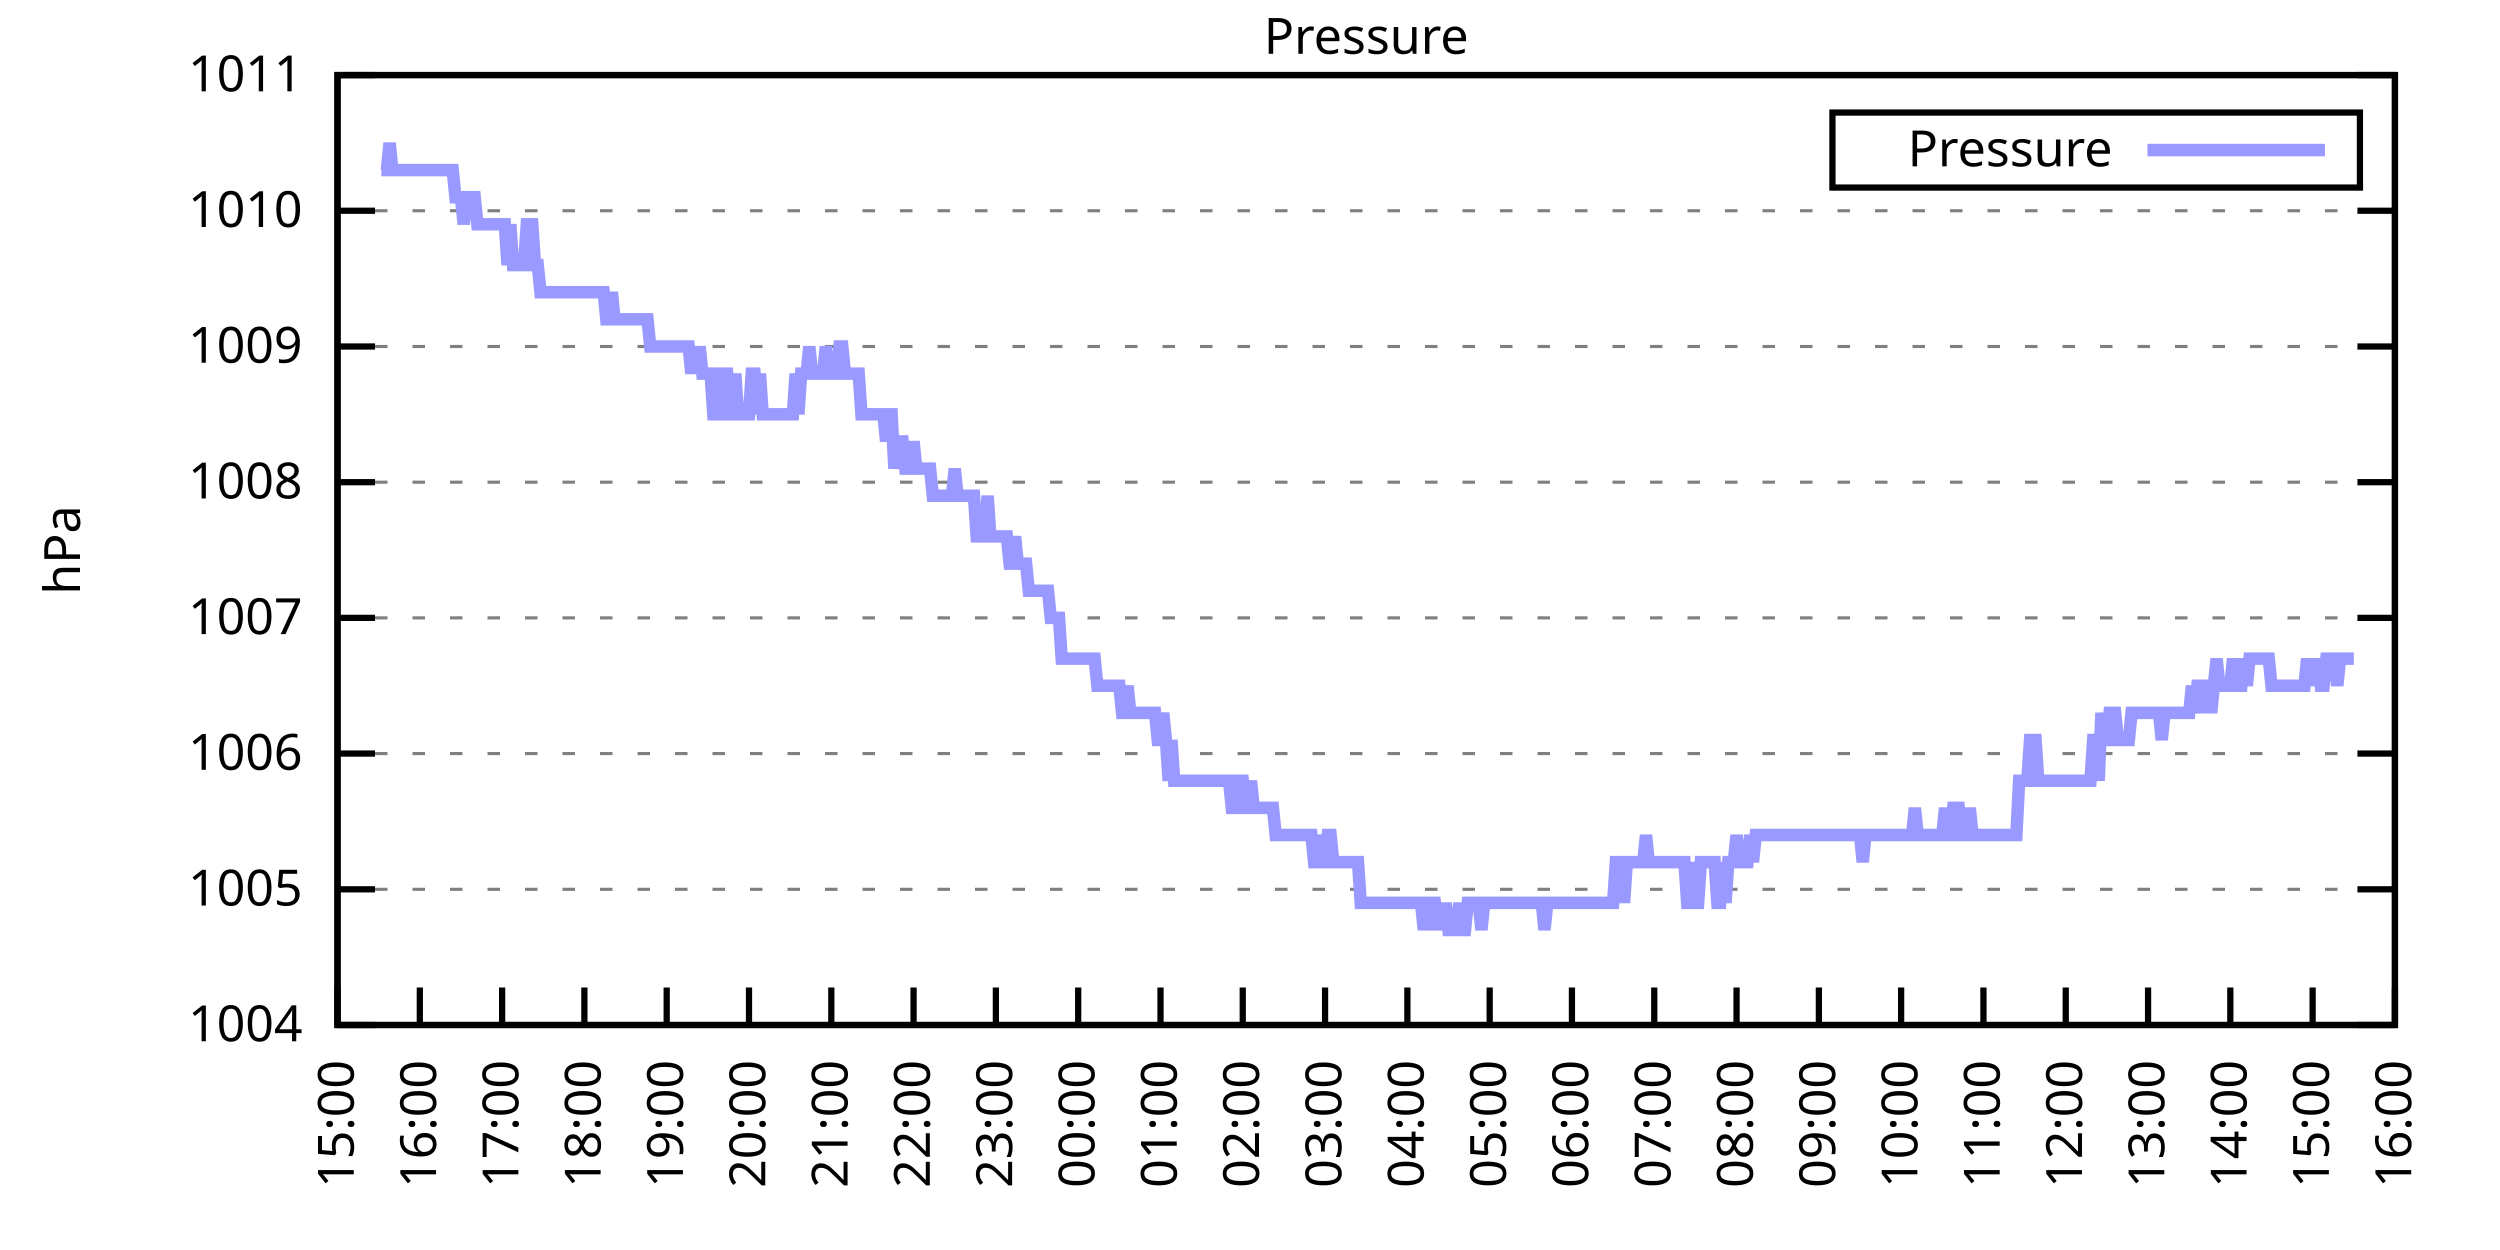
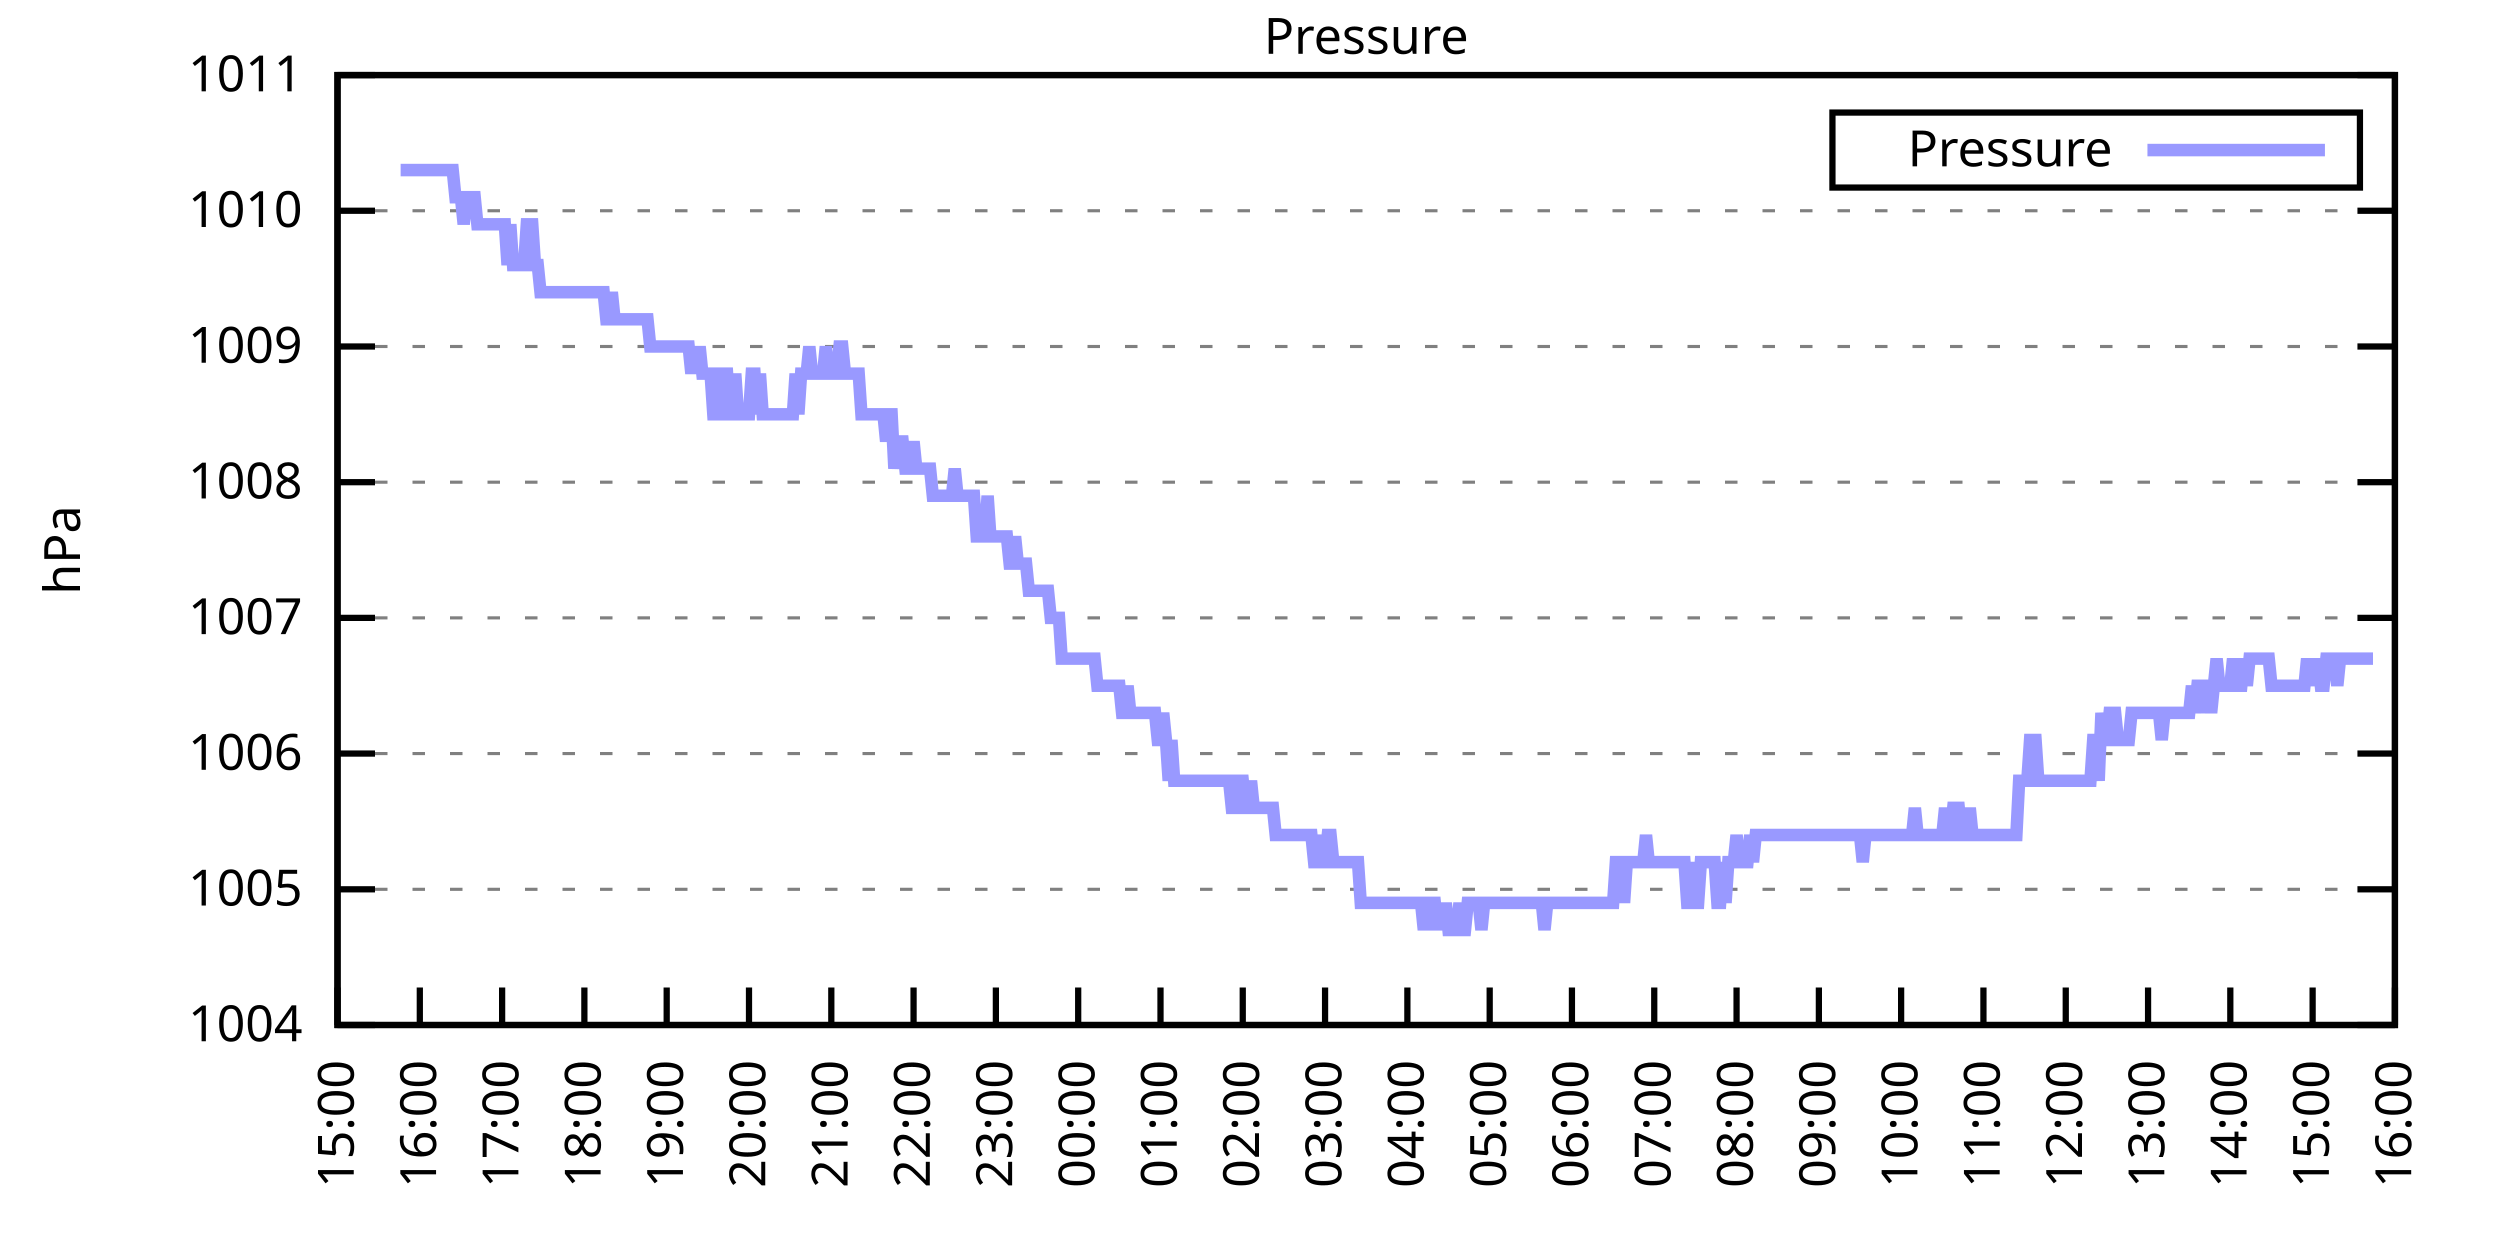
<svg xmlns="http://www.w3.org/2000/svg" xmlns:xlink="http://www.w3.org/1999/xlink" width="400" height="200" viewBox="0 0 400 200">
  <g id="gnuplot_canvas">
    <rect x="0" y="0" width="400" height="200" fill="none" />
    <defs>
      <circle id="gpDot" r="0.5" stroke-width="0.5" stroke="currentColor" />
      <path id="gpPt0" stroke-width="0.333" stroke="currentColor" d="M-1,0 h2 M0,-1 v2" />
      <path id="gpPt1" stroke-width="0.333" stroke="currentColor" d="M-1,-1 L1,1 M1,-1 L-1,1" />
      <path id="gpPt2" stroke-width="0.333" stroke="currentColor" d="M-1,0 L1,0 M0,-1 L0,1 M-1,-1 L1,1 M-1,1 L1,-1" />
      <rect id="gpPt3" stroke-width="0.333" stroke="currentColor" x="-1" y="-1" width="2" height="2" />
      <rect id="gpPt4" stroke-width="0.333" stroke="currentColor" fill="currentColor" x="-1" y="-1" width="2" height="2" />
      <circle id="gpPt5" stroke-width="0.333" stroke="currentColor" cx="0" cy="0" r="1" />
      <use xlink:href="#gpPt5" id="gpPt6" fill="currentColor" stroke="none" />
      <path id="gpPt7" stroke-width="0.333" stroke="currentColor" d="M0,-1.33 L-1.33,0.67 L1.33,0.67 z" />
      <use xlink:href="#gpPt7" id="gpPt8" fill="currentColor" stroke="none" />
      <use xlink:href="#gpPt7" id="gpPt9" stroke="currentColor" transform="rotate(180)" />
      <use xlink:href="#gpPt9" id="gpPt10" fill="currentColor" stroke="none" />
      <use xlink:href="#gpPt3" id="gpPt11" stroke="currentColor" transform="rotate(45)" />
      <use xlink:href="#gpPt11" id="gpPt12" fill="currentColor" stroke="none" />
      <path id="gpPt13" stroke-width="0.333" stroke="currentColor" d="M0,1.330 L1.265,0.411 L0.782,-1.067 L-0.782,-1.076 L-1.265,0.411 z" />
      <use xlink:href="#gpPt13" id="gpPt14" fill="currentColor" stroke="none" />
      <filter id="textbox" filterUnits="objectBoundingBox" x="0" y="0" height="1" width="1">
        <feFlood flood-color="white" flood-opacity="1" result="bgnd" />
        <feComposite in="SourceGraphic" in2="bgnd" operator="atop" />
      </filter>
      <filter id="greybox" filterUnits="objectBoundingBox" x="0" y="0" height="1" width="1">
        <feFlood flood-color="lightgrey" flood-opacity="1" result="grey" />
        <feComposite in="SourceGraphic" in2="grey" operator="atop" />
      </filter>
    </defs>
    <g fill="none" color="white" stroke="currentColor" stroke-width="1.00" stroke-linecap="butt" stroke-linejoin="miter">
</g>
    <g fill="none" color="black" stroke="currentColor" stroke-width="1.00" stroke-linecap="butt" stroke-linejoin="miter">
      <g stroke="none" shape-rendering="crispEdges">
        <polygon fill="rgb(255, 255, 255)" points="54.00,164.00 383.18,164.00 383.18,12.02 54.00,12.02 " />
      </g>
    </g>
    <g fill="none" color="black" stroke="currentColor" stroke-width="1.00" stroke-linecap="butt" stroke-linejoin="miter">
</g>
    <g fill="none" color="black" stroke="black" stroke-width="0.50" stroke-linecap="butt" stroke-linejoin="miter">
</g>
    <g fill="none" color="gray" stroke="currentColor" stroke-width="0.50" stroke-linecap="butt" stroke-linejoin="miter">
      <path stroke="gray" stroke-dasharray="2,4" class="gridline" d="M54.00,164.00 L383.19,164.00  " />
    </g>
    <g fill="none" color="gray" stroke="gray" stroke-width="1.00" stroke-linecap="butt" stroke-linejoin="miter">
</g>
    <g fill="none" color="black" stroke="currentColor" stroke-width="1.00" stroke-linecap="butt" stroke-linejoin="miter">
      <path stroke="black" d="M54.00,164.00 L60.00,164.00 M383.19,164.00 L377.19,164.00  " />
      <g transform="translate(48.40,166.60)" stroke="none" fill="black" font-family="Sans" font-size="8.00" text-anchor="end">
        <text>
          <tspan font-family="Sans"> 1004</tspan>
        </text>
      </g>
    </g>
    <g fill="none" color="black" stroke="currentColor" stroke-width="1.00" stroke-linecap="butt" stroke-linejoin="miter">
</g>
    <g fill="none" color="black" stroke="black" stroke-width="0.50" stroke-linecap="butt" stroke-linejoin="miter">
</g>
    <g fill="none" color="gray" stroke="currentColor" stroke-width="0.50" stroke-linecap="butt" stroke-linejoin="miter">
      <path stroke="gray" stroke-dasharray="2,4" class="gridline" d="M54.00,142.29 L383.19,142.29  " />
    </g>
    <g fill="none" color="gray" stroke="gray" stroke-width="1.00" stroke-linecap="butt" stroke-linejoin="miter">
</g>
    <g fill="none" color="black" stroke="currentColor" stroke-width="1.00" stroke-linecap="butt" stroke-linejoin="miter">
      <path stroke="black" d="M54.00,142.29 L60.00,142.29 M383.19,142.29 L377.19,142.29  " />
      <g transform="translate(48.40,144.89)" stroke="none" fill="black" font-family="Sans" font-size="8.00" text-anchor="end">
        <text>
          <tspan font-family="Sans"> 1005</tspan>
        </text>
      </g>
    </g>
    <g fill="none" color="black" stroke="currentColor" stroke-width="1.00" stroke-linecap="butt" stroke-linejoin="miter">
</g>
    <g fill="none" color="black" stroke="black" stroke-width="0.50" stroke-linecap="butt" stroke-linejoin="miter">
</g>
    <g fill="none" color="gray" stroke="currentColor" stroke-width="0.50" stroke-linecap="butt" stroke-linejoin="miter">
      <path stroke="gray" stroke-dasharray="2,4" class="gridline" d="M54.00,120.57 L383.19,120.57  " />
    </g>
    <g fill="none" color="gray" stroke="gray" stroke-width="1.00" stroke-linecap="butt" stroke-linejoin="miter">
</g>
    <g fill="none" color="black" stroke="currentColor" stroke-width="1.00" stroke-linecap="butt" stroke-linejoin="miter">
      <path stroke="black" d="M54.00,120.57 L60.00,120.57 M383.19,120.57 L377.19,120.57  " />
      <g transform="translate(48.40,123.17)" stroke="none" fill="black" font-family="Sans" font-size="8.00" text-anchor="end">
        <text>
          <tspan font-family="Sans"> 1006</tspan>
        </text>
      </g>
    </g>
    <g fill="none" color="black" stroke="currentColor" stroke-width="1.00" stroke-linecap="butt" stroke-linejoin="miter">
</g>
    <g fill="none" color="black" stroke="black" stroke-width="0.50" stroke-linecap="butt" stroke-linejoin="miter">
</g>
    <g fill="none" color="gray" stroke="currentColor" stroke-width="0.50" stroke-linecap="butt" stroke-linejoin="miter">
      <path stroke="gray" stroke-dasharray="2,4" class="gridline" d="M54.00,98.86 L383.19,98.86  " />
    </g>
    <g fill="none" color="gray" stroke="gray" stroke-width="1.00" stroke-linecap="butt" stroke-linejoin="miter">
</g>
    <g fill="none" color="black" stroke="currentColor" stroke-width="1.00" stroke-linecap="butt" stroke-linejoin="miter">
      <path stroke="black" d="M54.00,98.86 L60.00,98.86 M383.19,98.86 L377.19,98.86  " />
      <g transform="translate(48.40,101.46)" stroke="none" fill="black" font-family="Sans" font-size="8.00" text-anchor="end">
        <text>
          <tspan font-family="Sans"> 1007</tspan>
        </text>
      </g>
    </g>
    <g fill="none" color="black" stroke="currentColor" stroke-width="1.00" stroke-linecap="butt" stroke-linejoin="miter">
</g>
    <g fill="none" color="black" stroke="black" stroke-width="0.50" stroke-linecap="butt" stroke-linejoin="miter">
</g>
    <g fill="none" color="gray" stroke="currentColor" stroke-width="0.50" stroke-linecap="butt" stroke-linejoin="miter">
      <path stroke="gray" stroke-dasharray="2,4" class="gridline" d="M54.00,77.15 L383.19,77.15  " />
    </g>
    <g fill="none" color="gray" stroke="gray" stroke-width="1.00" stroke-linecap="butt" stroke-linejoin="miter">
</g>
    <g fill="none" color="black" stroke="currentColor" stroke-width="1.00" stroke-linecap="butt" stroke-linejoin="miter">
      <path stroke="black" d="M54.00,77.15 L60.00,77.15 M383.19,77.15 L377.19,77.15  " />
      <g transform="translate(48.40,79.75)" stroke="none" fill="black" font-family="Sans" font-size="8.00" text-anchor="end">
        <text>
          <tspan font-family="Sans"> 1008</tspan>
        </text>
      </g>
    </g>
    <g fill="none" color="black" stroke="currentColor" stroke-width="1.00" stroke-linecap="butt" stroke-linejoin="miter">
</g>
    <g fill="none" color="black" stroke="black" stroke-width="0.50" stroke-linecap="butt" stroke-linejoin="miter">
</g>
    <g fill="none" color="gray" stroke="currentColor" stroke-width="0.50" stroke-linecap="butt" stroke-linejoin="miter">
      <path stroke="gray" stroke-dasharray="2,4" class="gridline" d="M54.00,55.44 L383.19,55.44  " />
    </g>
    <g fill="none" color="gray" stroke="gray" stroke-width="1.00" stroke-linecap="butt" stroke-linejoin="miter">
</g>
    <g fill="none" color="black" stroke="currentColor" stroke-width="1.00" stroke-linecap="butt" stroke-linejoin="miter">
      <path stroke="black" d="M54.00,55.44 L60.00,55.44 M383.19,55.44 L377.19,55.44  " />
      <g transform="translate(48.40,58.04)" stroke="none" fill="black" font-family="Sans" font-size="8.00" text-anchor="end">
        <text>
          <tspan font-family="Sans"> 1009</tspan>
        </text>
      </g>
    </g>
    <g fill="none" color="black" stroke="currentColor" stroke-width="1.00" stroke-linecap="butt" stroke-linejoin="miter">
</g>
    <g fill="none" color="black" stroke="black" stroke-width="0.50" stroke-linecap="butt" stroke-linejoin="miter">
</g>
    <g fill="none" color="gray" stroke="currentColor" stroke-width="0.50" stroke-linecap="butt" stroke-linejoin="miter">
      <path stroke="gray" stroke-dasharray="2,4" class="gridline" d="M54.00,33.72 L383.19,33.72  " />
    </g>
    <g fill="none" color="gray" stroke="gray" stroke-width="1.00" stroke-linecap="butt" stroke-linejoin="miter">
</g>
    <g fill="none" color="black" stroke="currentColor" stroke-width="1.00" stroke-linecap="butt" stroke-linejoin="miter">
      <path stroke="black" d="M54.00,33.72 L60.00,33.72 M383.19,33.72 L377.19,33.72  " />
      <g transform="translate(48.40,36.32)" stroke="none" fill="black" font-family="Sans" font-size="8.00" text-anchor="end">
        <text>
          <tspan font-family="Sans"> 1010</tspan>
        </text>
      </g>
    </g>
    <g fill="none" color="black" stroke="currentColor" stroke-width="1.00" stroke-linecap="butt" stroke-linejoin="miter">
</g>
    <g fill="none" color="black" stroke="black" stroke-width="0.50" stroke-linecap="butt" stroke-linejoin="miter">
</g>
    <g fill="none" color="gray" stroke="currentColor" stroke-width="0.50" stroke-linecap="butt" stroke-linejoin="miter">
      <path stroke="gray" stroke-dasharray="2,4" class="gridline" d="M54.00,12.01 L383.19,12.01  " />
    </g>
    <g fill="none" color="gray" stroke="gray" stroke-width="1.00" stroke-linecap="butt" stroke-linejoin="miter">
</g>
    <g fill="none" color="black" stroke="currentColor" stroke-width="1.00" stroke-linecap="butt" stroke-linejoin="miter">
      <path stroke="black" d="M54.00,12.01 L60.00,12.01 M383.19,12.01 L377.19,12.01  " />
      <g transform="translate(48.40,14.61)" stroke="none" fill="black" font-family="Sans" font-size="8.00" text-anchor="end">
        <text>
          <tspan font-family="Sans"> 1011</tspan>
        </text>
      </g>
    </g>
    <g fill="none" color="black" stroke="currentColor" stroke-width="1.00" stroke-linecap="butt" stroke-linejoin="miter">
      <path stroke="black" d="M54.00,164.00 L54.00,158.00  " />
      <g transform="translate(56.60,169.60) rotate(270.00)" stroke="none" fill="black" font-family="Sans" font-size="8.00" text-anchor="end">
        <text>
          <tspan font-family="Sans">15:00</tspan>
        </text>
      </g>
    </g>
    <g fill="none" color="black" stroke="currentColor" stroke-width="1.00" stroke-linecap="butt" stroke-linejoin="miter">
      <path stroke="black" d="M67.17,164.00 L67.17,158.00  " />
      <g transform="translate(69.77,169.60) rotate(270.00)" stroke="none" fill="black" font-family="Sans" font-size="8.00" text-anchor="end">
        <text>
          <tspan font-family="Sans">16:00</tspan>
        </text>
      </g>
    </g>
    <g fill="none" color="black" stroke="currentColor" stroke-width="1.00" stroke-linecap="butt" stroke-linejoin="miter">
      <path stroke="black" d="M80.34,164.00 L80.34,158.00  " />
      <g transform="translate(82.94,169.60) rotate(270.00)" stroke="none" fill="black" font-family="Sans" font-size="8.00" text-anchor="end">
        <text>
          <tspan font-family="Sans">17:00</tspan>
        </text>
      </g>
    </g>
    <g fill="none" color="black" stroke="currentColor" stroke-width="1.00" stroke-linecap="butt" stroke-linejoin="miter">
      <path stroke="black" d="M93.50,164.00 L93.50,158.00  " />
      <g transform="translate(96.10,169.60) rotate(270.00)" stroke="none" fill="black" font-family="Sans" font-size="8.00" text-anchor="end">
        <text>
          <tspan font-family="Sans">18:00</tspan>
        </text>
      </g>
    </g>
    <g fill="none" color="black" stroke="currentColor" stroke-width="1.00" stroke-linecap="butt" stroke-linejoin="miter">
      <path stroke="black" d="M106.67,164.00 L106.67,158.00  " />
      <g transform="translate(109.27,169.60) rotate(270.00)" stroke="none" fill="black" font-family="Sans" font-size="8.00" text-anchor="end">
        <text>
          <tspan font-family="Sans">19:00</tspan>
        </text>
      </g>
    </g>
    <g fill="none" color="black" stroke="currentColor" stroke-width="1.00" stroke-linecap="butt" stroke-linejoin="miter">
      <path stroke="black" d="M119.84,164.00 L119.84,158.00  " />
      <g transform="translate(122.44,169.60) rotate(270.00)" stroke="none" fill="black" font-family="Sans" font-size="8.00" text-anchor="end">
        <text>
          <tspan font-family="Sans">20:00</tspan>
        </text>
      </g>
    </g>
    <g fill="none" color="black" stroke="currentColor" stroke-width="1.00" stroke-linecap="butt" stroke-linejoin="miter">
      <path stroke="black" d="M133.01,164.00 L133.01,158.00  " />
      <g transform="translate(135.61,169.60) rotate(270.00)" stroke="none" fill="black" font-family="Sans" font-size="8.00" text-anchor="end">
        <text>
          <tspan font-family="Sans">21:00</tspan>
        </text>
      </g>
    </g>
    <g fill="none" color="black" stroke="currentColor" stroke-width="1.00" stroke-linecap="butt" stroke-linejoin="miter">
      <path stroke="black" d="M146.17,164.00 L146.17,158.00  " />
      <g transform="translate(148.77,169.60) rotate(270.00)" stroke="none" fill="black" font-family="Sans" font-size="8.00" text-anchor="end">
        <text>
          <tspan font-family="Sans">22:00</tspan>
        </text>
      </g>
    </g>
    <g fill="none" color="black" stroke="currentColor" stroke-width="1.00" stroke-linecap="butt" stroke-linejoin="miter">
      <path stroke="black" d="M159.34,164.00 L159.34,158.00  " />
      <g transform="translate(161.94,169.60) rotate(270.00)" stroke="none" fill="black" font-family="Sans" font-size="8.00" text-anchor="end">
        <text>
          <tspan font-family="Sans">23:00</tspan>
        </text>
      </g>
    </g>
    <g fill="none" color="black" stroke="currentColor" stroke-width="1.00" stroke-linecap="butt" stroke-linejoin="miter">
      <path stroke="black" d="M172.51,164.00 L172.51,158.00  " />
      <g transform="translate(175.11,169.60) rotate(270.00)" stroke="none" fill="black" font-family="Sans" font-size="8.00" text-anchor="end">
        <text>
          <tspan font-family="Sans">00:00</tspan>
        </text>
      </g>
    </g>
    <g fill="none" color="black" stroke="currentColor" stroke-width="1.00" stroke-linecap="butt" stroke-linejoin="miter">
      <path stroke="black" d="M185.68,164.00 L185.68,158.00  " />
      <g transform="translate(188.28,169.60) rotate(270.00)" stroke="none" fill="black" font-family="Sans" font-size="8.00" text-anchor="end">
        <text>
          <tspan font-family="Sans">01:00</tspan>
        </text>
      </g>
    </g>
    <g fill="none" color="black" stroke="currentColor" stroke-width="1.00" stroke-linecap="butt" stroke-linejoin="miter">
      <path stroke="black" d="M198.84,164.00 L198.84,158.00  " />
      <g transform="translate(201.44,169.60) rotate(270.00)" stroke="none" fill="black" font-family="Sans" font-size="8.00" text-anchor="end">
        <text>
          <tspan font-family="Sans">02:00</tspan>
        </text>
      </g>
    </g>
    <g fill="none" color="black" stroke="currentColor" stroke-width="1.00" stroke-linecap="butt" stroke-linejoin="miter">
      <path stroke="black" d="M212.01,164.00 L212.01,158.00  " />
      <g transform="translate(214.61,169.60) rotate(270.00)" stroke="none" fill="black" font-family="Sans" font-size="8.00" text-anchor="end">
        <text>
          <tspan font-family="Sans">03:00</tspan>
        </text>
      </g>
    </g>
    <g fill="none" color="black" stroke="currentColor" stroke-width="1.00" stroke-linecap="butt" stroke-linejoin="miter">
      <path stroke="black" d="M225.18,164.00 L225.18,158.00  " />
      <g transform="translate(227.78,169.60) rotate(270.00)" stroke="none" fill="black" font-family="Sans" font-size="8.00" text-anchor="end">
        <text>
          <tspan font-family="Sans">04:00</tspan>
        </text>
      </g>
    </g>
    <g fill="none" color="black" stroke="currentColor" stroke-width="1.00" stroke-linecap="butt" stroke-linejoin="miter">
      <path stroke="black" d="M238.35,164.00 L238.35,158.00  " />
      <g transform="translate(240.95,169.60) rotate(270.00)" stroke="none" fill="black" font-family="Sans" font-size="8.00" text-anchor="end">
        <text>
          <tspan font-family="Sans">05:00</tspan>
        </text>
      </g>
    </g>
    <g fill="none" color="black" stroke="currentColor" stroke-width="1.00" stroke-linecap="butt" stroke-linejoin="miter">
      <path stroke="black" d="M251.51,164.00 L251.51,158.00  " />
      <g transform="translate(254.11,169.60) rotate(270.00)" stroke="none" fill="black" font-family="Sans" font-size="8.00" text-anchor="end">
        <text>
          <tspan font-family="Sans">06:00</tspan>
        </text>
      </g>
    </g>
    <g fill="none" color="black" stroke="currentColor" stroke-width="1.00" stroke-linecap="butt" stroke-linejoin="miter">
      <path stroke="black" d="M264.68,164.00 L264.68,158.00  " />
      <g transform="translate(267.28,169.60) rotate(270.00)" stroke="none" fill="black" font-family="Sans" font-size="8.00" text-anchor="end">
        <text>
          <tspan font-family="Sans">07:00</tspan>
        </text>
      </g>
    </g>
    <g fill="none" color="black" stroke="currentColor" stroke-width="1.00" stroke-linecap="butt" stroke-linejoin="miter">
      <path stroke="black" d="M277.85,164.00 L277.85,158.00  " />
      <g transform="translate(280.45,169.60) rotate(270.00)" stroke="none" fill="black" font-family="Sans" font-size="8.00" text-anchor="end">
        <text>
          <tspan font-family="Sans">08:00</tspan>
        </text>
      </g>
    </g>
    <g fill="none" color="black" stroke="currentColor" stroke-width="1.00" stroke-linecap="butt" stroke-linejoin="miter">
      <path stroke="black" d="M291.02,164.00 L291.02,158.00  " />
      <g transform="translate(293.62,169.60) rotate(270.00)" stroke="none" fill="black" font-family="Sans" font-size="8.00" text-anchor="end">
        <text>
          <tspan font-family="Sans">09:00</tspan>
        </text>
      </g>
    </g>
    <g fill="none" color="black" stroke="currentColor" stroke-width="1.00" stroke-linecap="butt" stroke-linejoin="miter">
      <path stroke="black" d="M304.18,164.00 L304.18,158.00  " />
      <g transform="translate(306.78,169.60) rotate(270.00)" stroke="none" fill="black" font-family="Sans" font-size="8.00" text-anchor="end">
        <text>
          <tspan font-family="Sans">10:00</tspan>
        </text>
      </g>
    </g>
    <g fill="none" color="black" stroke="currentColor" stroke-width="1.00" stroke-linecap="butt" stroke-linejoin="miter">
      <path stroke="black" d="M317.35,164.00 L317.35,158.00  " />
      <g transform="translate(319.95,169.60) rotate(270.00)" stroke="none" fill="black" font-family="Sans" font-size="8.00" text-anchor="end">
        <text>
          <tspan font-family="Sans">11:00</tspan>
        </text>
      </g>
    </g>
    <g fill="none" color="black" stroke="currentColor" stroke-width="1.00" stroke-linecap="butt" stroke-linejoin="miter">
      <path stroke="black" d="M330.52,164.00 L330.52,158.00  " />
      <g transform="translate(333.12,169.60) rotate(270.00)" stroke="none" fill="black" font-family="Sans" font-size="8.00" text-anchor="end">
        <text>
          <tspan font-family="Sans">12:00</tspan>
        </text>
      </g>
    </g>
    <g fill="none" color="black" stroke="currentColor" stroke-width="1.00" stroke-linecap="butt" stroke-linejoin="miter">
      <path stroke="black" d="M343.69,164.00 L343.69,158.00  " />
      <g transform="translate(346.29,169.60) rotate(270.00)" stroke="none" fill="black" font-family="Sans" font-size="8.00" text-anchor="end">
        <text>
          <tspan font-family="Sans">13:00</tspan>
        </text>
      </g>
    </g>
    <g fill="none" color="black" stroke="currentColor" stroke-width="1.00" stroke-linecap="butt" stroke-linejoin="miter">
      <path stroke="black" d="M356.85,164.00 L356.85,158.00  " />
      <g transform="translate(359.45,169.60) rotate(270.00)" stroke="none" fill="black" font-family="Sans" font-size="8.00" text-anchor="end">
        <text>
          <tspan font-family="Sans">14:00</tspan>
        </text>
      </g>
    </g>
    <g fill="none" color="black" stroke="currentColor" stroke-width="1.00" stroke-linecap="butt" stroke-linejoin="miter">
      <path stroke="black" d="M370.02,164.00 L370.02,158.00  " />
      <g transform="translate(372.62,169.60) rotate(270.00)" stroke="none" fill="black" font-family="Sans" font-size="8.00" text-anchor="end">
        <text>
          <tspan font-family="Sans">15:00</tspan>
        </text>
      </g>
    </g>
    <g fill="none" color="black" stroke="currentColor" stroke-width="1.00" stroke-linecap="butt" stroke-linejoin="miter">
      <path stroke="black" d="M383.19,164.00 L383.19,158.00  " />
      <g transform="translate(385.79,169.60) rotate(270.00)" stroke="none" fill="black" font-family="Sans" font-size="8.00" text-anchor="end">
        <text>
          <tspan font-family="Sans">16:00</tspan>
        </text>
      </g>
    </g>
    <g fill="none" color="black" stroke="currentColor" stroke-width="1.00" stroke-linecap="butt" stroke-linejoin="miter">
</g>
    <g fill="none" color="black" stroke="currentColor" stroke-width="1.00" stroke-linecap="butt" stroke-linejoin="miter">
      <path stroke="black" d="M54.00,12.01 L54.00,164.00 L383.19,164.00 L383.19,12.01 L54.00,12.01 Z  " />
    </g>
    <g fill="none" color="black" stroke="currentColor" stroke-width="1.00" stroke-linecap="butt" stroke-linejoin="miter">
</g>
    <g fill="none" color="black" stroke="currentColor" stroke-width="1.00" stroke-linecap="butt" stroke-linejoin="miter">
      <path stroke="black" d="M293.19,30.01 L293.19,18.01 L377.59,18.01 L377.59,30.01 L293.19,30.01 Z  " />
    </g>
    <g id="Pressure_plot_1">
      <g fill="none" color="white" stroke="black" stroke-width="2.00" stroke-linecap="butt" stroke-linejoin="miter">
</g>
      <g fill="none" color="black" stroke="currentColor" stroke-width="2.00" stroke-linecap="butt" stroke-linejoin="miter">
        <g transform="translate(337.99,26.61)" stroke="none" fill="black" font-family="Sans" font-size="8.00" text-anchor="end">
          <text>
            <tspan font-family="Sans">Pressure</tspan>
          </text>
        </g>
      </g>
      <g fill="none" color="black" stroke="currentColor" stroke-width="2.00" stroke-linecap="butt" stroke-linejoin="miter">
-         <path stroke="rgb(153, 153, 255)" d="M343.59,24.01 L371.99,24.01 M61.02,27.21 L61.46,27.21 L61.90,27.21 L62.34,22.87 L62.78,27.21 L63.22,27.21   L63.66,27.21 L64.10,27.21 L64.53,27.21 L64.97,27.21 L65.41,27.21 L65.85,27.21 L66.29,27.21 L66.73,27.21   L67.17,27.21 L67.61,27.21 L68.05,27.21 L68.48,27.21 L68.92,27.21 L69.36,27.21 L69.80,27.21 L70.24,27.21   L70.68,27.21 L71.12,27.21 L71.56,27.21 L72.00,27.21 L72.43,27.21 L72.87,31.55 L73.31,31.55 L73.75,31.55   L74.19,35.89 L74.63,31.55 L75.07,31.55 L75.51,31.55 L75.95,31.55 L76.38,35.89 L76.82,35.89 L77.26,35.89   L77.70,35.89 L78.14,35.89 L78.58,35.89 L79.02,35.89 L79.46,35.89 L79.90,35.89 L80.34,35.89 L80.77,35.89   L81.21,42.41 L81.65,35.89 L82.09,42.41 L82.53,42.41 L82.97,42.41 L83.41,42.41 L83.85,42.41 L84.29,35.89   L84.72,35.89 L85.16,35.89 L85.60,42.41 L86.04,42.41 L86.48,46.75 L86.92,46.75 L87.36,46.75 L87.80,46.75   L88.24,46.75 L88.67,46.75 L89.11,46.75 L89.55,46.75 L89.99,46.75 L90.43,46.75 L90.87,46.75 L91.31,46.75   L91.75,46.75 L92.19,46.75 L92.62,46.75 L93.06,46.75 L93.50,46.75 L93.94,46.75 L94.38,46.75 L94.82,46.75   L95.26,46.75 L95.70,46.75 L96.14,46.75 L96.58,46.75 L97.01,51.09 L97.45,51.09 L97.89,46.75 L98.33,51.09   L98.77,51.09 L99.21,51.09 L99.65,51.09 L100.09,51.09 L100.53,51.09 L100.96,51.09 L101.40,51.09 L101.84,51.09   L102.28,51.09 L102.72,51.09 L103.16,51.09 L103.60,51.09 L104.04,55.44 L104.48,55.44 L104.91,55.44 L105.35,55.44   L105.79,55.44 L106.23,55.44 L106.67,55.44 L107.11,55.44 L107.55,55.44 L107.99,55.44 L108.43,55.44 L108.87,55.44   L109.30,55.44 L109.74,55.44 L110.18,55.44 L110.62,59.78 L111.06,55.44 L111.50,59.78 L111.94,55.44 L112.38,59.78   L112.82,59.78 L113.25,59.78 L113.69,59.78 L114.13,66.29 L114.57,66.29 L115.01,66.29 L115.45,59.78 L115.89,59.78   L116.33,59.78 L116.77,66.29 L117.20,66.29 L117.64,59.78 L118.08,66.29 L118.52,66.29 L118.96,66.29 L119.40,66.29   L119.84,66.29 L120.28,59.78 L120.72,59.78 L121.15,66.29 L121.59,59.78 L122.03,66.29 L122.47,66.29 L122.91,66.29   L123.35,66.29 L123.79,66.29 L124.23,66.29 L124.67,66.29 L125.11,66.29 L125.54,66.29 L125.98,66.29 L126.42,66.29   L126.86,66.29 L127.30,59.78 L127.74,66.29 L128.18,59.78 L128.62,59.78 L129.06,59.78 L129.49,55.44 L129.93,59.78   L130.37,59.78 L130.81,59.78 L131.25,59.78 L131.69,59.78 L132.13,55.44 L132.57,59.78 L133.01,59.78 L133.44,59.78   L133.88,59.78 L134.32,55.44 L134.76,55.44 L135.20,59.78 L135.64,59.78 L136.08,59.78 L136.52,59.78 L136.96,59.78   L137.39,59.78 L137.83,66.29 L138.27,66.29 L138.71,66.29 L139.15,66.29 L139.59,66.29 L140.03,66.29 L140.47,66.29   L140.91,66.29 L141.35,66.29 L141.78,70.63 L142.22,66.29 L142.66,66.29 L143.10,74.98 L143.54,70.63 L143.98,70.63   L144.42,70.63 L144.86,74.98 L145.30,74.98 L145.73,74.98 L146.17,70.63 L146.61,74.98 L147.05,74.98 L147.49,74.98   L147.93,74.98 L148.37,74.98 L148.81,74.98 L149.25,79.32 L149.68,79.32 L150.12,79.32 L150.56,79.32 L151.00,79.32   L151.44,79.32 L151.88,79.32 L152.32,79.32 L152.76,74.98 L153.20,79.32 L153.63,79.32 L154.07,79.32 L154.51,79.32   L154.95,79.32 L155.39,79.32 L155.83,79.32 L156.27,85.83 L156.71,85.83 L157.15,85.83 L157.59,85.83 L158.02,79.32   L158.46,85.83 L158.90,85.83 L159.34,85.83 L159.78,85.83 L160.22,85.83 L160.66,85.83 L161.10,85.83 L161.54,90.18   L161.97,90.18 L162.41,85.83 L162.85,90.18 L163.29,90.18 L163.73,90.18 L164.17,90.18 L164.61,94.52 L165.05,94.52   L165.49,94.52 L165.92,94.52 L166.36,94.52 L166.80,94.52 L167.24,94.52 L167.68,94.52 L168.12,98.86 L168.56,98.86   L169.00,98.86 L169.44,98.86 L169.87,105.38 L170.31,105.38 L170.75,105.38 L171.19,105.38 L171.63,105.38 L172.07,105.38   L172.51,105.38 L172.95,105.38 L173.39,105.38 L173.83,105.38 L174.26,105.38 L174.70,105.38 L175.14,105.38 L175.58,109.72   L176.02,109.72 L176.46,109.72 L176.90,109.72 L177.34,109.72 L177.78,109.72 L178.21,109.72 L178.65,109.72 L179.09,109.72   L179.53,114.06 L179.97,114.06 L180.41,109.72 L180.85,114.06 L181.29,114.06 L181.73,114.06 L182.16,114.06 L182.60,114.06   L183.04,114.06 L183.48,114.06 L183.92,114.06 L184.36,114.06 L184.80,114.06 L185.24,118.40 L185.68,118.40 L186.11,114.06   L186.55,118.40 L186.99,124.92 L187.43,118.40 L187.87,124.92 L188.31,124.92 L188.75,124.92 L189.19,124.92 L189.63,124.92   L190.07,124.92 L190.50,124.92 L190.94,124.92 L191.38,124.92 L191.82,124.92 L192.26,124.92 L192.70,124.92 L193.14,124.92   L193.58,124.92 L194.02,124.92 L194.45,124.92 L194.89,124.92 L195.33,124.92 L195.77,124.92 L196.21,124.92 L196.65,124.92   L197.09,129.26 L197.53,129.26 L197.97,124.92 L198.40,124.92 L198.84,124.92 L199.28,129.26 L199.72,129.26 L200.16,124.92   L200.60,129.26 L201.04,129.26 L201.48,129.26 L201.92,129.26 L202.35,129.26 L202.79,129.26 L203.23,129.26 L203.67,129.26   L204.11,133.60 L204.55,133.60 L204.99,133.60 L205.43,133.60 L205.87,133.60 L206.31,133.60 L206.74,133.60 L207.18,133.60   L207.62,133.60 L208.06,133.60 L208.50,133.60 L208.94,133.60 L209.38,133.60 L209.82,133.60 L210.26,137.94 L210.69,137.94   L211.13,133.60 L211.57,137.94 L212.01,137.94 L212.45,133.60 L212.89,133.60 L213.33,137.94 L213.77,137.94 L214.21,137.94   L214.64,137.94 L215.08,137.94 L215.52,137.94 L215.96,137.94 L216.40,137.94 L216.84,137.94 L217.28,137.94 L217.72,144.46   L218.16,144.46 L218.60,144.46 L219.03,144.46 L219.47,144.46 L219.91,144.46 L220.35,144.46 L220.79,144.46 L221.23,144.46   L221.67,144.46 L222.11,144.46 L222.55,144.46 L222.98,144.46 L223.42,144.46 L223.86,144.46 L224.30,144.46 L224.74,144.46   L225.18,144.46 L225.62,144.46 L226.06,144.46 L226.50,144.46 L226.93,144.46 L227.37,144.46 L227.81,148.80 L228.25,144.46   L228.69,148.80 L229.13,144.46 L229.57,144.46 L230.01,148.80 L230.45,144.46 L230.88,148.80 L231.32,144.46 L231.76,148.80   L232.20,148.80 L232.64,148.80 L233.08,148.80 L233.52,144.46 L233.96,148.80 L234.40,148.80 L234.84,144.46 L235.27,144.46   L235.71,144.46 L236.15,144.46 L236.59,144.46 L237.03,148.80 L237.47,144.46 L237.91,144.46 L238.35,144.46 L238.79,144.46   L239.22,144.46 L239.66,144.46 L240.10,144.46 L240.54,144.46 L240.98,144.46 L241.42,144.46 L241.86,144.46 L242.30,144.46   L242.74,144.46 L243.17,144.46 L243.61,144.46 L244.05,144.46 L244.49,144.46 L244.93,144.46 L245.37,144.46 L245.81,144.46   L246.25,144.46 L246.69,144.46 L247.12,148.80 L247.56,144.46 L248.00,144.46 L248.44,144.46 L248.88,144.46 L249.32,144.46   L249.76,144.46 L250.20,144.46 L250.64,144.46 L251.08,144.46 L251.51,144.46 L251.95,144.46 L252.39,144.46 L252.83,144.46   L253.27,144.46 L253.71,144.46 L254.15,144.46 L254.59,144.46 L255.03,144.46 L255.46,144.46 L255.90,144.46 L256.34,144.46   L256.78,144.46 L257.22,144.46 L257.66,144.46 L258.10,144.46 L258.54,137.94 L258.98,137.94 L259.41,137.94 L259.85,144.46   L260.29,137.94 L260.73,137.94 L261.17,137.94 L261.61,137.94 L262.05,137.94 L262.49,137.94 L262.93,137.94 L263.36,133.60   L263.80,137.94 L264.24,137.94 L264.68,137.94 L265.12,137.94 L265.56,137.94 L266.00,137.94 L266.44,137.94 L266.88,137.94   L267.32,137.94 L267.75,137.94 L268.19,137.94 L268.63,137.94 L269.07,137.94 L269.51,137.94 L269.95,144.46 L270.39,144.46   L270.83,137.94 L271.27,144.46 L271.70,144.46 L272.14,137.94 L272.58,137.94 L273.02,137.94 L273.46,137.94 L273.90,137.94   L274.34,137.94 L274.78,144.46 L275.22,144.46 L275.65,137.94 L276.09,144.46 L276.53,137.94 L276.97,137.94 L277.41,137.94   L277.85,133.60 L278.29,137.94 L278.73,137.94 L279.17,137.94 L279.60,137.94 L280.04,133.60 L280.48,137.94 L280.92,133.60   L281.36,133.60 L281.80,133.60 L282.24,133.60 L282.68,133.60 L283.12,133.60 L283.56,133.60 L283.99,133.60 L284.43,133.60   L284.87,133.60 L285.31,133.60 L285.75,133.60 L286.19,133.60 L286.63,133.60 L287.07,133.60 L287.51,133.60 L287.94,133.60   L288.38,133.60 L288.82,133.60 L289.26,133.60 L289.70,133.60 L290.14,133.60 L290.58,133.60 L291.02,133.60 L291.46,133.60   L291.89,133.60 L292.33,133.60 L292.77,133.60 L293.21,133.60 L293.65,133.60 L294.09,133.60 L294.53,133.60 L294.97,133.60   L295.41,133.60 L295.84,133.60 L296.28,133.60 L296.72,133.60 L297.16,133.60 L297.60,133.60 L298.04,137.94 L298.48,133.60   L298.92,133.60 L299.36,133.60 L299.80,133.60 L300.23,133.60 L300.67,133.60 L301.11,133.60 L301.55,133.60 L301.99,133.60   L302.43,133.60 L302.87,133.60 L303.31,133.60 L303.75,133.60 L304.18,133.60 L304.62,133.60 L305.06,133.60 L305.50,133.60   L305.94,133.60 L306.38,129.26 L306.82,133.60 L307.26,133.60 L307.70,133.60 L308.13,133.60 L308.57,133.60 L309.01,133.60   L309.45,133.60 L309.89,133.60 L310.33,133.60 L310.77,133.60 L311.21,129.26 L311.65,133.60 L312.08,133.60 L312.52,129.26   L312.96,129.26 L313.40,129.26 L313.84,133.60 L314.28,133.60 L314.72,133.60 L315.16,129.26 L315.60,133.60 L316.04,133.60   L316.47,133.60 L316.91,133.60 L317.35,133.60 L317.79,133.60 L318.23,133.60 L318.67,133.60 L319.11,133.60 L319.55,133.60   L319.99,133.60 L320.42,133.60 L320.86,133.60 L321.30,133.60 L321.74,133.60 L322.18,133.60 L322.62,133.60 L323.06,124.92   L323.50,124.92 L323.94,124.92 L324.37,124.92 L324.81,118.40 L325.25,118.40 L325.69,118.40 L326.13,124.92 L326.57,124.92   L327.01,124.92 L327.45,124.92 L327.89,124.92 L328.33,124.92 L328.76,124.92 L329.20,124.92 L329.64,124.92 L330.08,124.92   L330.52,124.92 L330.96,124.92 L331.40,124.92 L331.84,124.92 L332.28,124.92 L332.71,124.92 L333.15,124.92 L333.59,124.92   L334.03,124.92 L334.47,124.92 L334.91,118.40 L335.35,118.40 L335.79,124.92 L336.23,114.06 L336.66,118.40 L337.10,118.40   L337.54,114.06 L337.98,114.06 L338.42,114.06 L338.86,118.40 L339.30,118.40 L339.74,118.40 L340.18,118.40 L340.61,118.40   L341.05,114.06 L341.49,114.06 L341.93,114.06 L342.37,114.06 L342.81,114.06 L343.25,114.06 L343.69,114.06 L344.13,114.06   L344.57,114.06 L345.00,114.06 L345.44,114.06 L345.88,118.40 L346.32,114.06 L346.76,114.06 L347.20,114.06 L347.64,114.06   L348.08,114.06 L348.52,114.06 L348.95,114.06 L349.39,114.06 L349.83,114.06 L350.27,114.06 L350.71,109.72 L351.15,114.06   L351.59,109.72 L352.03,109.72 L352.47,109.72 L352.90,114.06 L353.34,109.72 L353.78,114.06 L354.22,109.72 L354.66,105.38   L355.10,109.72 L355.54,109.72 L355.98,109.72 L356.42,109.72 L356.85,109.72 L357.29,105.38 L357.73,109.72 L358.17,109.72   L358.61,109.72 L359.05,105.38 L359.49,109.72 L359.93,105.38 L360.37,105.38 L360.81,105.38 L361.24,105.38 L361.68,105.38   L362.12,105.38 L362.56,105.38 L363.00,105.38 L363.44,109.72 L363.88,109.72 L364.32,109.72 L364.76,109.72 L365.19,109.72   L365.63,109.72 L366.07,109.72 L366.51,109.72 L366.95,109.72 L367.39,109.72 L367.83,109.72 L368.27,109.72 L368.71,109.72   L369.14,105.38 L369.58,109.72 L370.02,105.38 L370.46,109.72 L370.90,105.38 L371.34,109.72 L371.78,109.72 L372.22,105.38   L372.66,105.38 L373.09,105.38 L373.53,105.38 L373.97,109.72 L374.41,105.38 L374.85,105.38 L375.29,105.38 L375.73,105.38   L376.17,105.38 L376.61,105.38  " />
+         <path stroke="rgb(153, 153, 255)" d="M343.59,24.01 L371.99,24.01 M64.10,27.21 L64.53,27.21 L64.97,27.21 L65.41,27.21 L65.85,27.21 L66.29,27.21   L66.73,27.21 L67.17,27.21 L67.61,27.21 L68.05,27.21 L68.48,27.21 L68.92,27.21 L69.36,27.21 L69.80,27.21   L70.24,27.21 L70.68,27.21 L71.12,27.21 L71.56,27.21 L72.00,27.21 L72.43,27.21 L72.87,31.55 L73.31,31.55   L73.75,31.55 L74.19,35.89 L74.63,31.55 L75.07,31.55 L75.51,31.55 L75.95,31.55 L76.38,35.89 L76.82,35.89   L77.26,35.89 L77.70,35.89 L78.14,35.89 L78.58,35.89 L79.02,35.89 L79.46,35.89 L79.90,35.89 L80.34,35.89   L80.77,35.89 L81.21,42.41 L81.65,35.89 L82.09,42.41 L82.53,42.41 L82.97,42.41 L83.41,42.41 L83.85,42.41   L84.29,35.89 L84.72,35.89 L85.16,35.89 L85.60,42.41 L86.04,42.41 L86.48,46.75 L86.92,46.75 L87.36,46.75   L87.80,46.75 L88.24,46.75 L88.67,46.75 L89.11,46.75 L89.55,46.75 L89.99,46.75 L90.43,46.75 L90.87,46.75   L91.31,46.75 L91.75,46.75 L92.19,46.75 L92.62,46.75 L93.06,46.75 L93.50,46.75 L93.94,46.75 L94.38,46.75   L94.82,46.75 L95.26,46.75 L95.70,46.75 L96.14,46.75 L96.58,46.75 L97.01,51.09 L97.45,51.09 L97.89,46.75   L98.33,51.09 L98.77,51.09 L99.21,51.09 L99.65,51.09 L100.09,51.09 L100.53,51.09 L100.96,51.09 L101.40,51.09   L101.84,51.09 L102.28,51.09 L102.72,51.09 L103.16,51.09 L103.60,51.09 L104.04,55.44 L104.48,55.44 L104.91,55.44   L105.35,55.44 L105.79,55.44 L106.23,55.44 L106.67,55.44 L107.11,55.44 L107.55,55.44 L107.99,55.44 L108.43,55.44   L108.87,55.44 L109.30,55.44 L109.74,55.44 L110.18,55.44 L110.62,59.78 L111.06,55.44 L111.50,59.78 L111.94,55.44   L112.38,59.78 L112.82,59.78 L113.25,59.78 L113.69,59.78 L114.13,66.29 L114.57,66.29 L115.01,66.29 L115.45,59.78   L115.89,59.78 L116.33,59.78 L116.77,66.29 L117.20,66.29 L117.64,59.78 L118.08,66.29 L118.52,66.29 L118.96,66.29   L119.40,66.29 L119.84,66.29 L120.28,59.78 L120.72,59.78 L121.15,66.29 L121.59,59.78 L122.03,66.29 L122.47,66.29   L122.91,66.29 L123.35,66.29 L123.79,66.29 L124.23,66.29 L124.67,66.29 L125.11,66.29 L125.54,66.29 L125.98,66.29   L126.42,66.29 L126.86,66.29 L127.30,59.78 L127.74,66.29 L128.18,59.78 L128.62,59.78 L129.06,59.78 L129.49,55.44   L129.93,59.78 L130.37,59.78 L130.81,59.78 L131.25,59.78 L131.69,59.78 L132.13,55.44 L132.57,59.78 L133.01,59.78   L133.44,59.78 L133.88,59.78 L134.32,55.44 L134.76,55.44 L135.20,59.78 L135.64,59.78 L136.08,59.78 L136.52,59.78   L136.96,59.78 L137.39,59.78 L137.83,66.29 L138.27,66.29 L138.71,66.29 L139.15,66.29 L139.59,66.29 L140.03,66.29   L140.47,66.29 L140.91,66.29 L141.35,66.29 L141.78,70.63 L142.22,66.29 L142.66,66.29 L143.10,74.98 L143.54,70.63   L143.98,70.63 L144.42,70.63 L144.86,74.98 L145.30,74.98 L145.73,74.98 L146.17,70.63 L146.61,74.98 L147.05,74.98   L147.49,74.98 L147.93,74.98 L148.37,74.98 L148.81,74.98 L149.25,79.32 L149.68,79.32 L150.12,79.32 L150.56,79.32   L151.00,79.32 L151.44,79.32 L151.88,79.32 L152.32,79.32 L152.76,74.98 L153.20,79.32 L153.63,79.32 L154.07,79.32   L154.51,79.32 L154.95,79.32 L155.39,79.32 L155.83,79.32 L156.27,85.83 L156.71,85.83 L157.15,85.83 L157.59,85.83   L158.02,79.32 L158.46,85.83 L158.90,85.83 L159.34,85.83 L159.78,85.83 L160.22,85.83 L160.66,85.83 L161.10,85.83   L161.54,90.18 L161.97,90.18 L162.41,85.83 L162.85,90.18 L163.29,90.18 L163.73,90.18 L164.17,90.18 L164.61,94.52   L165.05,94.52 L165.49,94.52 L165.92,94.52 L166.36,94.52 L166.80,94.52 L167.24,94.52 L167.68,94.52 L168.12,98.86   L168.56,98.86 L169.00,98.86 L169.44,98.86 L169.87,105.38 L170.31,105.38 L170.75,105.38 L171.19,105.38 L171.63,105.38   L172.07,105.38 L172.51,105.38 L172.95,105.38 L173.39,105.38 L173.83,105.38 L174.26,105.38 L174.70,105.38 L175.14,105.38   L175.58,109.72 L176.02,109.72 L176.46,109.72 L176.90,109.72 L177.34,109.72 L177.78,109.72 L178.21,109.72 L178.65,109.72   L179.09,109.72 L179.53,114.06 L179.97,114.06 L180.41,109.72 L180.85,114.06 L181.29,114.06 L181.73,114.06 L182.16,114.06   L182.60,114.06 L183.04,114.06 L183.48,114.06 L183.92,114.06 L184.36,114.06 L184.80,114.06 L185.24,118.40 L185.68,118.40   L186.11,114.06 L186.55,118.40 L186.99,124.92 L187.43,118.40 L187.87,124.92 L188.31,124.92 L188.75,124.92 L189.19,124.92   L189.63,124.92 L190.07,124.92 L190.50,124.92 L190.94,124.92 L191.38,124.92 L191.82,124.92 L192.26,124.92 L192.70,124.92   L193.14,124.92 L193.58,124.92 L194.02,124.92 L194.45,124.92 L194.89,124.92 L195.33,124.92 L195.77,124.92 L196.21,124.92   L196.65,124.92 L197.09,129.26 L197.53,129.26 L197.97,124.92 L198.40,124.92 L198.84,124.92 L199.28,129.26 L199.72,129.26   L200.16,124.92 L200.60,129.26 L201.04,129.26 L201.48,129.26 L201.92,129.26 L202.35,129.26 L202.79,129.26 L203.23,129.26   L203.67,129.26 L204.11,133.60 L204.55,133.60 L204.99,133.60 L205.43,133.60 L205.87,133.60 L206.31,133.60 L206.74,133.60   L207.18,133.60 L207.62,133.60 L208.06,133.60 L208.50,133.60 L208.94,133.60 L209.38,133.60 L209.82,133.60 L210.26,137.94   L210.69,137.94 L211.13,133.60 L211.57,137.94 L212.01,137.94 L212.45,133.60 L212.89,133.60 L213.33,137.94 L213.77,137.94   L214.21,137.94 L214.64,137.94 L215.08,137.94 L215.52,137.94 L215.96,137.94 L216.40,137.94 L216.84,137.94 L217.28,137.94   L217.72,144.46 L218.16,144.46 L218.60,144.46 L219.03,144.46 L219.47,144.46 L219.91,144.46 L220.35,144.46 L220.79,144.46   L221.23,144.46 L221.67,144.46 L222.11,144.46 L222.55,144.46 L222.98,144.46 L223.42,144.46 L223.86,144.46 L224.30,144.46   L224.74,144.46 L225.18,144.46 L225.62,144.46 L226.06,144.46 L226.50,144.46 L226.93,144.46 L227.37,144.46 L227.81,148.80   L228.25,144.46 L228.69,148.80 L229.13,144.46 L229.57,144.46 L230.01,148.80 L230.45,144.46 L230.88,148.80 L231.32,144.46   L231.76,148.80 L232.20,148.80 L232.64,148.80 L233.08,148.80 L233.52,144.46 L233.96,148.80 L234.40,148.80 L234.84,144.46   L235.27,144.46 L235.71,144.46 L236.15,144.46 L236.59,144.46 L237.03,148.80 L237.47,144.46 L237.91,144.46 L238.35,144.46   L238.79,144.46 L239.22,144.46 L239.66,144.46 L240.10,144.46 L240.54,144.46 L240.98,144.46 L241.42,144.46 L241.86,144.46   L242.30,144.46 L242.74,144.46 L243.17,144.46 L243.61,144.46 L244.05,144.46 L244.49,144.46 L244.93,144.46 L245.37,144.46   L245.81,144.46 L246.25,144.46 L246.69,144.46 L247.12,148.80 L247.56,144.46 L248.00,144.46 L248.44,144.46 L248.88,144.46   L249.32,144.46 L249.76,144.46 L250.20,144.46 L250.64,144.46 L251.08,144.46 L251.51,144.46 L251.95,144.46 L252.39,144.46   L252.83,144.46 L253.27,144.46 L253.71,144.46 L254.15,144.46 L254.59,144.46 L255.03,144.46 L255.46,144.46 L255.90,144.46   L256.34,144.46 L256.78,144.46 L257.22,144.46 L257.66,144.46 L258.10,144.46 L258.54,137.94 L258.98,137.94 L259.41,137.94   L259.85,144.46 L260.29,137.94 L260.73,137.94 L261.17,137.94 L261.61,137.94 L262.05,137.94 L262.49,137.94 L262.93,137.94   L263.36,133.60 L263.80,137.94 L264.24,137.94 L264.68,137.94 L265.12,137.94 L265.56,137.94 L266.00,137.94 L266.44,137.94   L266.88,137.94 L267.32,137.94 L267.75,137.94 L268.19,137.94 L268.63,137.94 L269.07,137.94 L269.51,137.94 L269.95,144.46   L270.39,144.46 L270.83,137.94 L271.27,144.46 L271.70,144.46 L272.14,137.94 L272.58,137.94 L273.02,137.94 L273.46,137.94   L273.90,137.94 L274.34,137.94 L274.78,144.46 L275.22,144.46 L275.65,137.94 L276.09,144.46 L276.53,137.94 L276.97,137.94   L277.41,137.94 L277.85,133.60 L278.29,137.94 L278.73,137.94 L279.17,137.94 L279.60,137.94 L280.04,133.60 L280.48,137.94   L280.92,133.60 L281.36,133.60 L281.80,133.60 L282.24,133.60 L282.68,133.60 L283.12,133.60 L283.56,133.60 L283.99,133.60   L284.43,133.60 L284.87,133.60 L285.31,133.60 L285.75,133.60 L286.19,133.60 L286.63,133.60 L287.07,133.60 L287.51,133.60   L287.94,133.60 L288.38,133.60 L288.82,133.60 L289.26,133.60 L289.70,133.60 L290.14,133.60 L290.58,133.60 L291.02,133.60   L291.46,133.60 L291.89,133.60 L292.33,133.60 L292.77,133.60 L293.21,133.60 L293.65,133.60 L294.09,133.60 L294.53,133.60   L294.97,133.60 L295.41,133.60 L295.84,133.60 L296.28,133.60 L296.72,133.60 L297.16,133.60 L297.60,133.60 L298.04,137.94   L298.48,133.60 L298.92,133.60 L299.36,133.60 L299.80,133.60 L300.23,133.60 L300.67,133.60 L301.11,133.60 L301.55,133.60   L301.99,133.60 L302.43,133.60 L302.87,133.60 L303.31,133.60 L303.75,133.60 L304.18,133.60 L304.62,133.60 L305.06,133.60   L305.50,133.60 L305.94,133.60 L306.38,129.26 L306.82,133.60 L307.26,133.60 L307.70,133.60 L308.13,133.60 L308.57,133.60   L309.01,133.60 L309.45,133.60 L309.89,133.60 L310.33,133.60 L310.77,133.60 L311.21,129.26 L311.65,133.60 L312.08,133.60   L312.52,129.26 L312.96,129.26 L313.40,129.26 L313.84,133.60 L314.28,133.60 L314.72,133.60 L315.16,129.26 L315.60,133.60   L316.04,133.60 L316.47,133.60 L316.91,133.60 L317.35,133.60 L317.79,133.60 L318.23,133.60 L318.67,133.60 L319.11,133.60   L319.55,133.60 L319.99,133.60 L320.42,133.60 L320.86,133.60 L321.30,133.60 L321.74,133.60 L322.18,133.60 L322.62,133.60   L323.06,124.92 L323.50,124.92 L323.94,124.92 L324.37,124.92 L324.81,118.40 L325.25,118.40 L325.69,118.40 L326.13,124.92   L326.57,124.92 L327.01,124.92 L327.45,124.92 L327.89,124.92 L328.33,124.92 L328.76,124.92 L329.20,124.92 L329.64,124.92   L330.08,124.92 L330.52,124.92 L330.96,124.92 L331.40,124.92 L331.84,124.92 L332.28,124.92 L332.71,124.92 L333.15,124.92   L333.59,124.92 L334.03,124.92 L334.47,124.92 L334.91,118.40 L335.35,118.40 L335.79,124.92 L336.23,114.06 L336.66,118.40   L337.10,118.40 L337.54,114.06 L337.98,114.06 L338.42,114.06 L338.86,118.40 L339.30,118.40 L339.74,118.40 L340.18,118.40   L340.61,118.40 L341.05,114.06 L341.49,114.06 L341.93,114.06 L342.37,114.06 L342.81,114.06 L343.25,114.06 L343.69,114.06   L344.13,114.06 L344.57,114.06 L345.00,114.06 L345.44,114.06 L345.88,118.40 L346.32,114.06 L346.76,114.06 L347.20,114.06   L347.64,114.06 L348.08,114.06 L348.52,114.06 L348.95,114.06 L349.39,114.06 L349.83,114.06 L350.27,114.06 L350.71,109.72   L351.15,114.06 L351.59,109.72 L352.03,109.72 L352.47,109.72 L352.90,114.06 L353.34,109.72 L353.78,114.06 L354.22,109.72   L354.66,105.38 L355.10,109.72 L355.54,109.72 L355.98,109.72 L356.42,109.72 L356.85,109.72 L357.29,105.38 L357.73,109.72   L358.17,109.72 L358.61,109.72 L359.05,105.38 L359.49,109.72 L359.93,105.38 L360.37,105.38 L360.81,105.38 L361.24,105.38   L361.68,105.38 L362.12,105.38 L362.56,105.38 L363.00,105.38 L363.44,109.72 L363.88,109.72 L364.32,109.72 L364.76,109.72   L365.19,109.72 L365.63,109.72 L366.07,109.72 L366.51,109.72 L366.95,109.72 L367.39,109.72 L367.83,109.72 L368.27,109.72   L368.71,109.72 L369.14,105.38 L369.58,109.72 L370.02,105.38 L370.46,109.72 L370.90,105.38 L371.34,109.72 L371.78,109.72   L372.22,105.38 L372.66,105.38 L373.09,105.38 L373.53,105.38 L373.97,109.72 L374.41,105.38 L374.85,105.38 L375.29,105.38   L375.73,105.38 L376.17,105.38 L376.61,105.38 L377.05,105.38 L377.48,105.38 L377.92,105.38 L378.36,105.38 L378.80,105.38   L379.24,105.38 L379.68,105.38  " />
      </g>
    </g>
    <g fill="none" color="black" stroke="currentColor" stroke-width="2.00" stroke-linecap="butt" stroke-linejoin="miter">
</g>
    <g fill="none" color="black" stroke="black" stroke-width="1.00" stroke-linecap="butt" stroke-linejoin="miter">
</g>
    <g fill="none" color="black" stroke="currentColor" stroke-width="1.00" stroke-linecap="butt" stroke-linejoin="miter">
      <path stroke="black" d="M54.00,12.01 L54.00,164.00 L383.19,164.00 L383.19,12.01 L54.00,12.01 Z  " />
      <g transform="translate(12.80,88.01) rotate(270.00)" stroke="none" fill="black" font-family="Sans" font-size="8.00" text-anchor="middle">
        <text>
          <tspan font-family="Sans">hPa</tspan>
        </text>
      </g>
    </g>
    <g fill="none" color="black" stroke="currentColor" stroke-width="1.00" stroke-linecap="butt" stroke-linejoin="miter">
</g>
    <g fill="none" color="black" stroke="currentColor" stroke-width="1.00" stroke-linecap="butt" stroke-linejoin="miter">
      <g transform="translate(218.59,8.61)" stroke="none" fill="black" font-family="Sans" font-size="8.00" text-anchor="middle">
        <text>
          <tspan font-family="Sans">Pressure</tspan>
        </text>
      </g>
    </g>
    <g fill="none" color="black" stroke="currentColor" stroke-width="1.00" stroke-linecap="butt" stroke-linejoin="miter">
</g>
  </g>
</svg>
